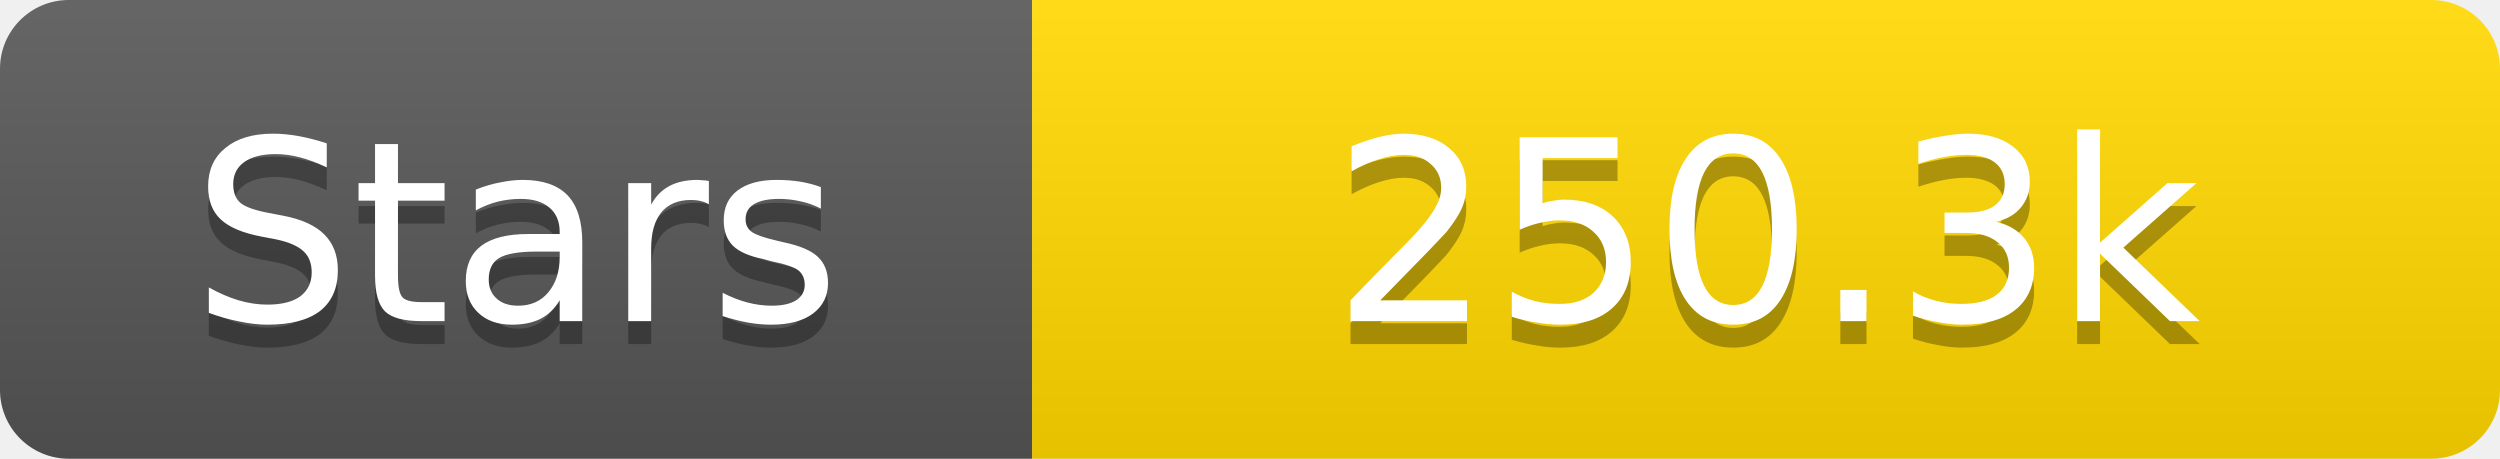
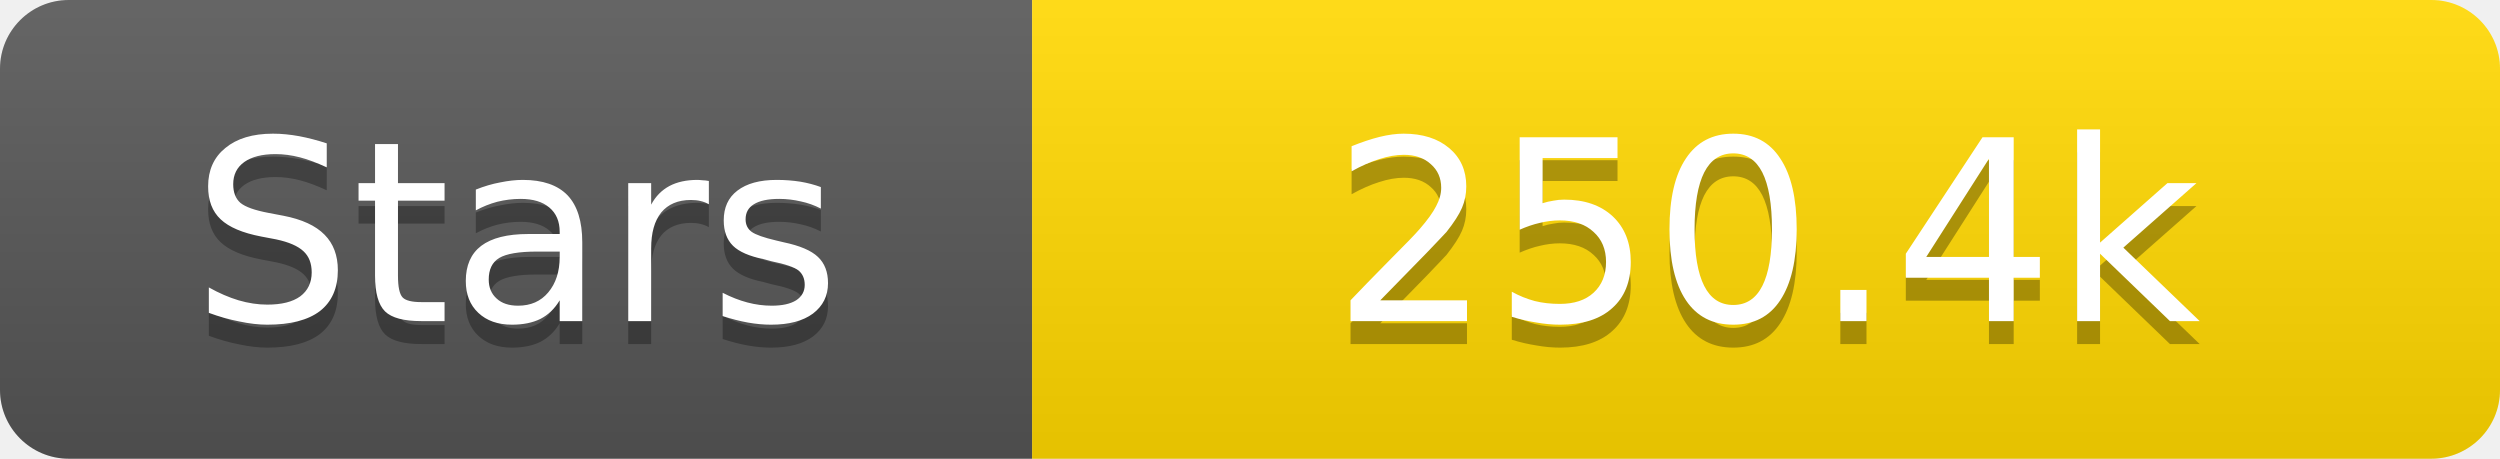
<svg xmlns="http://www.w3.org/2000/svg" width="109" height="20">
  <linearGradient id="s" x2="0" y2="100%">
    <stop offset="0" stop-color="#fff" stop-opacity=".1" />
    <stop offset="1" stop-opacity=".1" />
  </linearGradient>
  <clipPath id="r">
    <rect width="109" height="20" rx="3" fill="#fff" />
  </clipPath>
  <g clip-path="url(#r)">
    <rect width="45" height="20" fill="#555" />
    <rect x="45" width="64" height="20" fill="#ffd700" />
    <rect width="109" height="20" fill="url(#s)" />
  </g>
  <g fill="#fff" text-anchor="middle" font-family="Verdana,Geneva,DejaVu Sans,sans-serif" text-rendering="geometricPrecision" font-size="11">
    <text x="22.5" y="15" fill="#010101" fill-opacity=".3">Stars</text>
    <text x="22.5" y="14">Stars</text>
-     <text x="77.0" y="15" fill="#010101" fill-opacity=".3">250.3k</text>
-     <text x="77.0" y="14">250.3k</text>
+     <text x="77.0" y="15" fill="#010101" fill-opacity=".3">250.4k</text>
+     <text x="77.0" y="14">250.4k</text>
  </g>
</svg>
